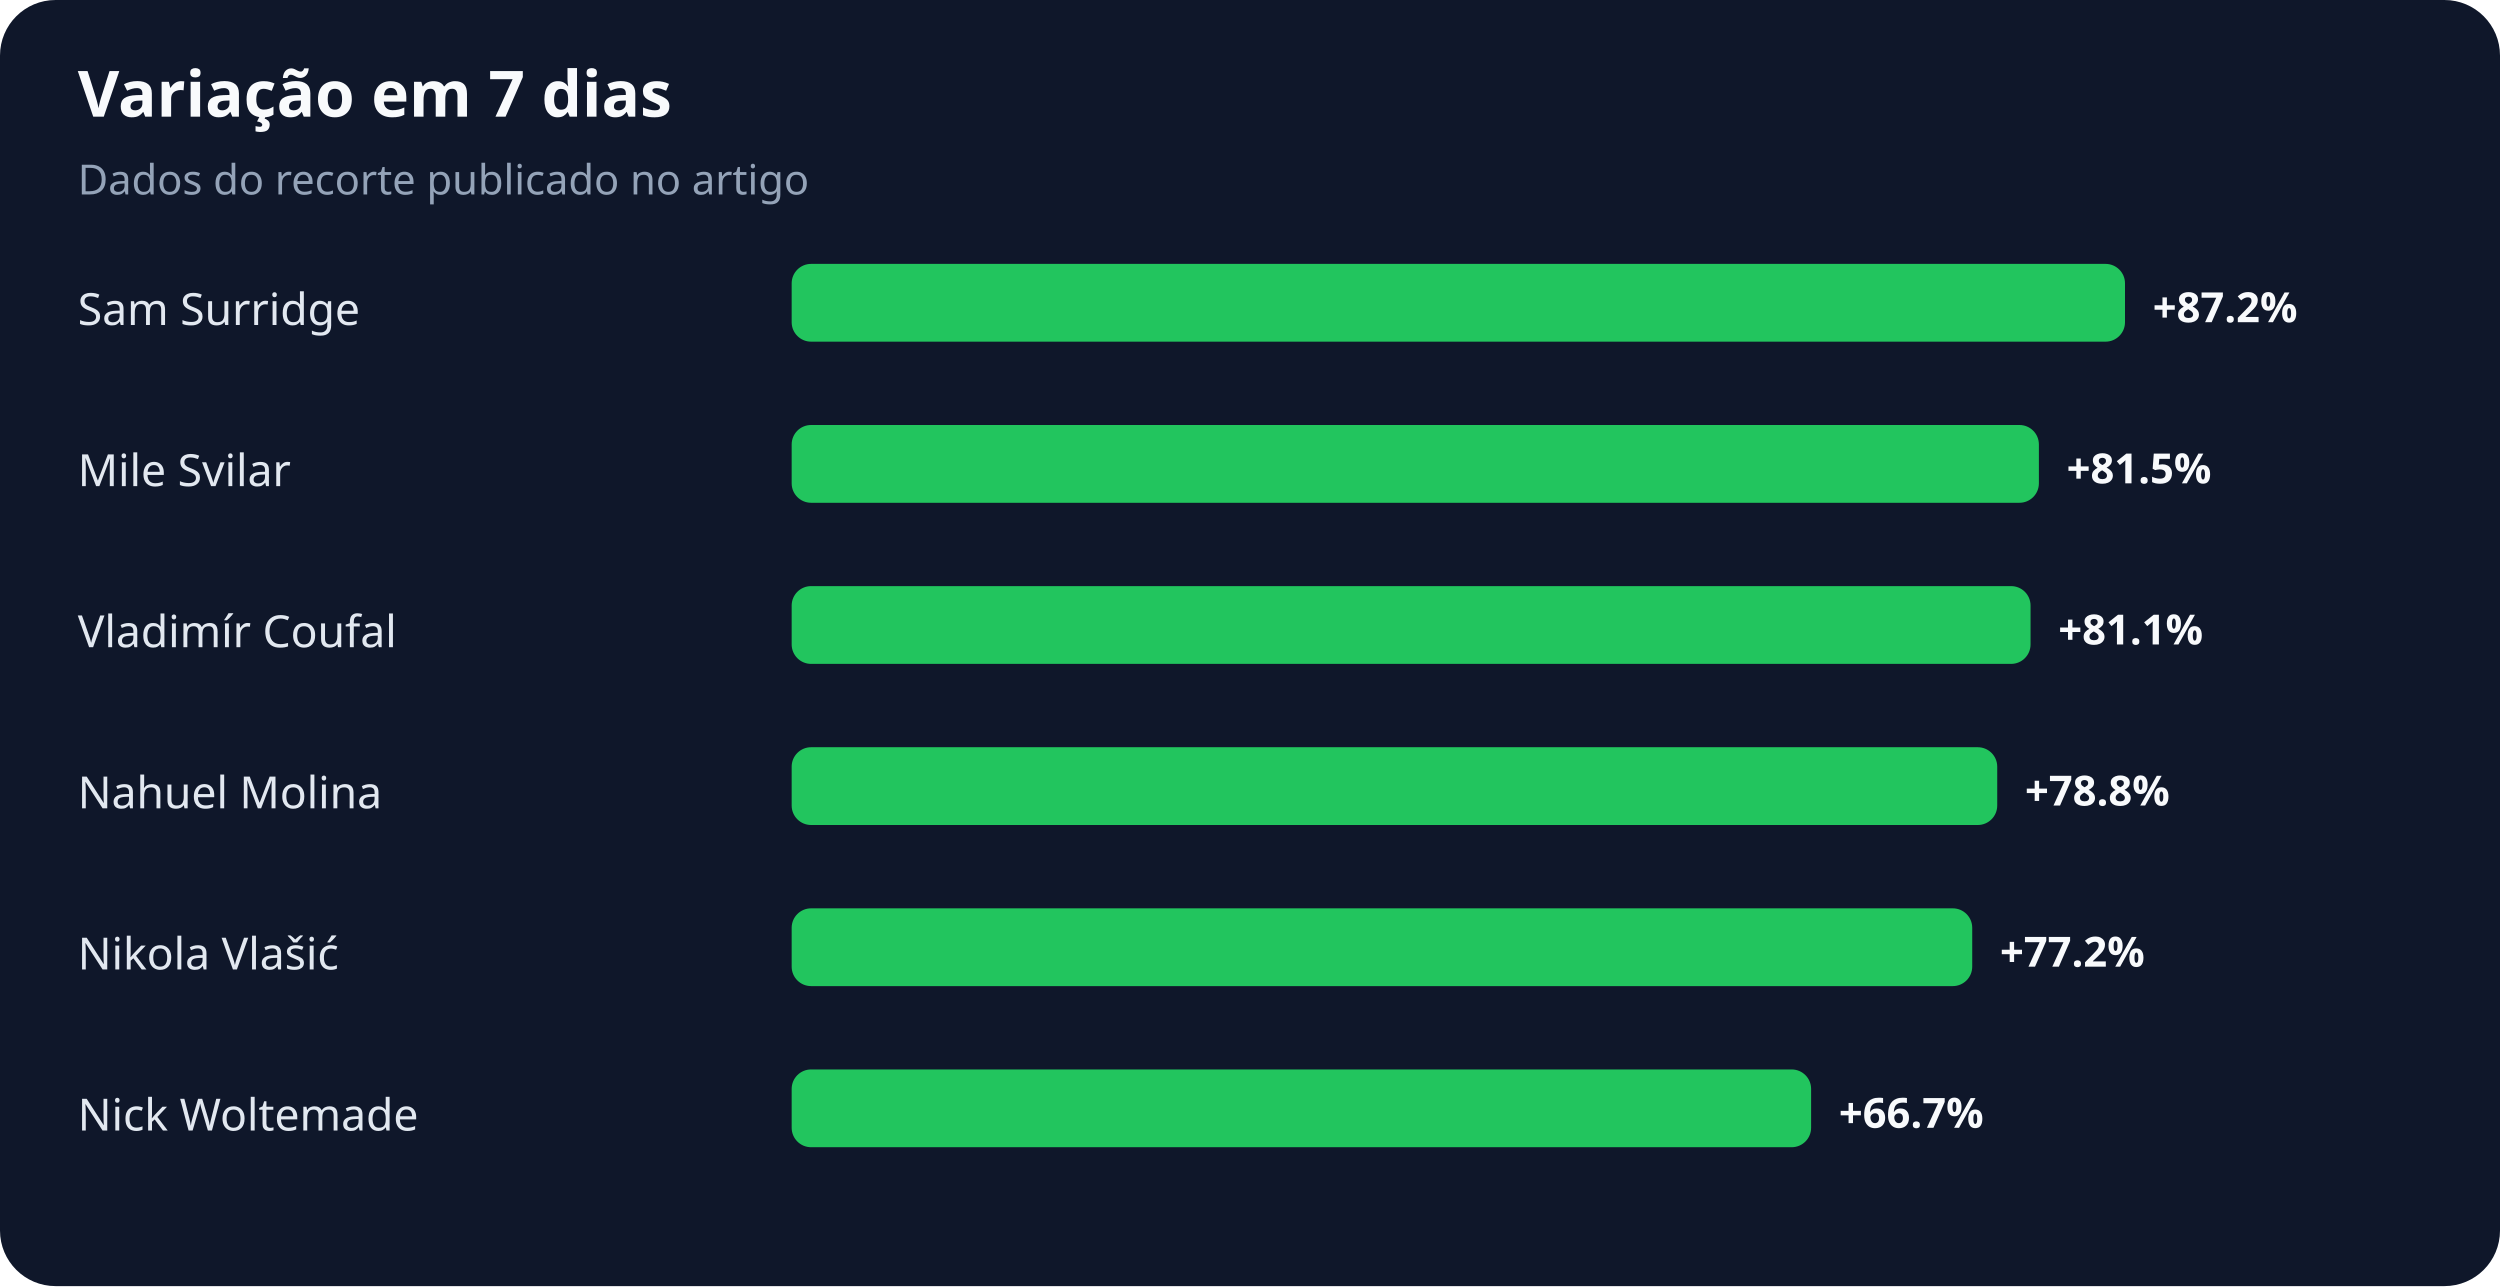
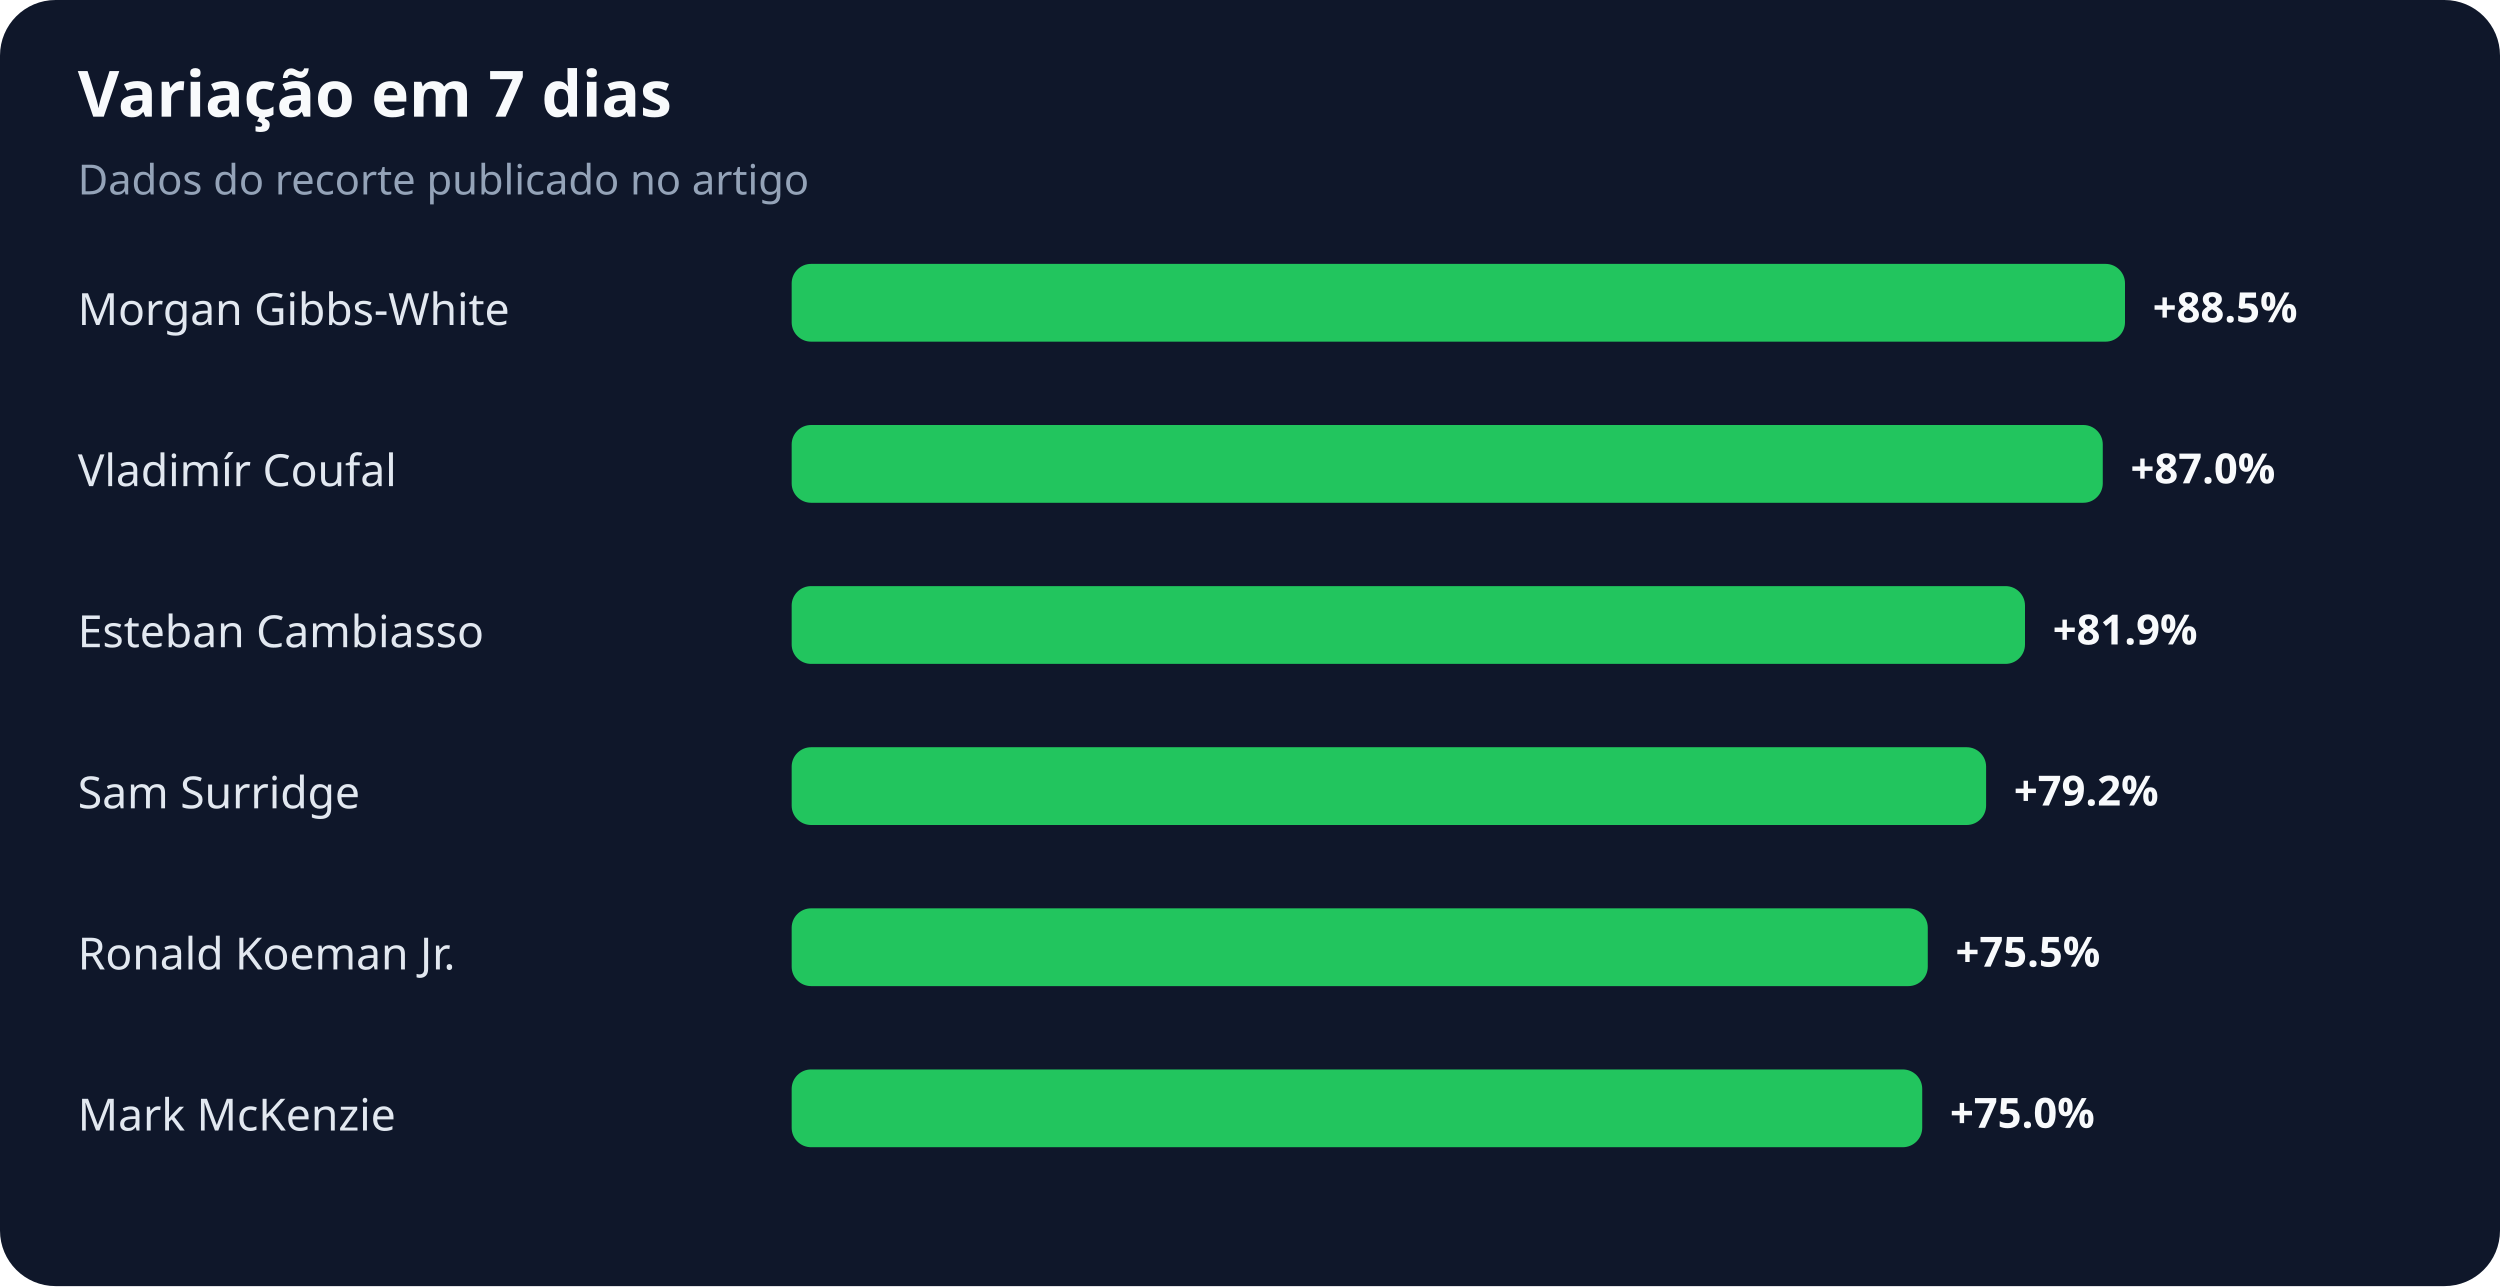
<svg xmlns="http://www.w3.org/2000/svg" width="900" height="463" viewBox="0 0 900 463" role="img" aria-labelledby="title desc">
  <rect width="100%" height="100%" rx="20" fill="#0f172a" />
  <text x="28" y="42" fill="#f8fafc" font-family="system-ui,sans-serif" font-size="23" font-weight="700">Variação em 7 dias</text>
  <text x="28" y="70" fill="#94a3b8" font-family="system-ui,sans-serif" font-size="15">Dados do recorte publicado no artigo</text>
-   <text x="28" y="117" fill="#e2e8f0" font-family="system-ui,sans-serif" font-size="16">Sam Surridge</text>
+   <text x="28" y="117" fill="#e2e8f0" font-family="system-ui,sans-serif" font-size="16">Morgan Gibbs-White</text>
  <rect x="285" y="95" width="480" height="28" rx="7" fill="#22c55e" />
-   <text x="775" y="116" fill="#f8fafc" font-family="system-ui,sans-serif" font-size="15" font-weight="700">+87.2%</text>
-   <text x="28" y="175" fill="#e2e8f0" font-family="system-ui,sans-serif" font-size="16">Mile Svilar</text>
-   <rect x="285" y="153" width="449" height="28" rx="7" fill="#22c55e" />
-   <text x="744" y="174" fill="#f8fafc" font-family="system-ui,sans-serif" font-size="15" font-weight="700">+81.5%</text>
-   <text x="28" y="233" fill="#e2e8f0" font-family="system-ui,sans-serif" font-size="16">Vladimír Coufal</text>
-   <rect x="285" y="211" width="446" height="28" rx="7" fill="#22c55e" />
-   <text x="741" y="232" fill="#f8fafc" font-family="system-ui,sans-serif" font-size="15" font-weight="700">+81.1%</text>
-   <text x="28" y="291" fill="#e2e8f0" font-family="system-ui,sans-serif" font-size="16">Nahuel Molina</text>
-   <rect x="285" y="269" width="434" height="28" rx="7" fill="#22c55e" />
-   <text x="729" y="290" fill="#f8fafc" font-family="system-ui,sans-serif" font-size="15" font-weight="700">+78.8%</text>
-   <text x="28" y="349" fill="#e2e8f0" font-family="system-ui,sans-serif" font-size="16">Nikola Vlašić</text>
-   <rect x="285" y="327" width="425" height="28" rx="7" fill="#22c55e" />
-   <text x="720" y="348" fill="#f8fafc" font-family="system-ui,sans-serif" font-size="15" font-weight="700">+77.2%</text>
-   <text x="28" y="407" fill="#e2e8f0" font-family="system-ui,sans-serif" font-size="16">Nick Woltemade</text>
-   <rect x="285" y="385" width="367" height="28" rx="7" fill="#22c55e" />
-   <text x="662" y="406" fill="#f8fafc" font-family="system-ui,sans-serif" font-size="15" font-weight="700">+66.7%</text>
+   <text x="775" y="116" fill="#f8fafc" font-family="system-ui,sans-serif" font-size="15" font-weight="700">+88.5%</text>
+   <text x="28" y="175" fill="#e2e8f0" font-family="system-ui,sans-serif" font-size="16">Vladimír Coufal</text>
+   <rect x="285" y="153" width="472" height="28" rx="7" fill="#22c55e" />
+   <text x="767" y="174" fill="#f8fafc" font-family="system-ui,sans-serif" font-size="15" font-weight="700">+87.0%</text>
+   <text x="28" y="233" fill="#e2e8f0" font-family="system-ui,sans-serif" font-size="16">Esteban Cambiasso</text>
+   <rect x="285" y="211" width="444" height="28" rx="7" fill="#22c55e" />
+   <text x="739" y="232" fill="#f8fafc" font-family="system-ui,sans-serif" font-size="15" font-weight="700">+81.9%</text>
+   <text x="28" y="291" fill="#e2e8f0" font-family="system-ui,sans-serif" font-size="16">Sam Surridge</text>
+   <rect x="285" y="269" width="430" height="28" rx="7" fill="#22c55e" />
+   <text x="725" y="290" fill="#f8fafc" font-family="system-ui,sans-serif" font-size="15" font-weight="700">+79.2%</text>
+   <text x="28" y="349" fill="#e2e8f0" font-family="system-ui,sans-serif" font-size="16">Ronald Koeman Jr.</text>
+   <rect x="285" y="327" width="409" height="28" rx="7" fill="#22c55e" />
+   <text x="704" y="348" fill="#f8fafc" font-family="system-ui,sans-serif" font-size="15" font-weight="700">+75.5%</text>
+   <text x="28" y="407" fill="#e2e8f0" font-family="system-ui,sans-serif" font-size="16">Mark McKenzie</text>
+   <rect x="285" y="385" width="407" height="28" rx="7" fill="#22c55e" />
+   <text x="702" y="406" fill="#f8fafc" font-family="system-ui,sans-serif" font-size="15" font-weight="700">+75.0%</text>
</svg>
